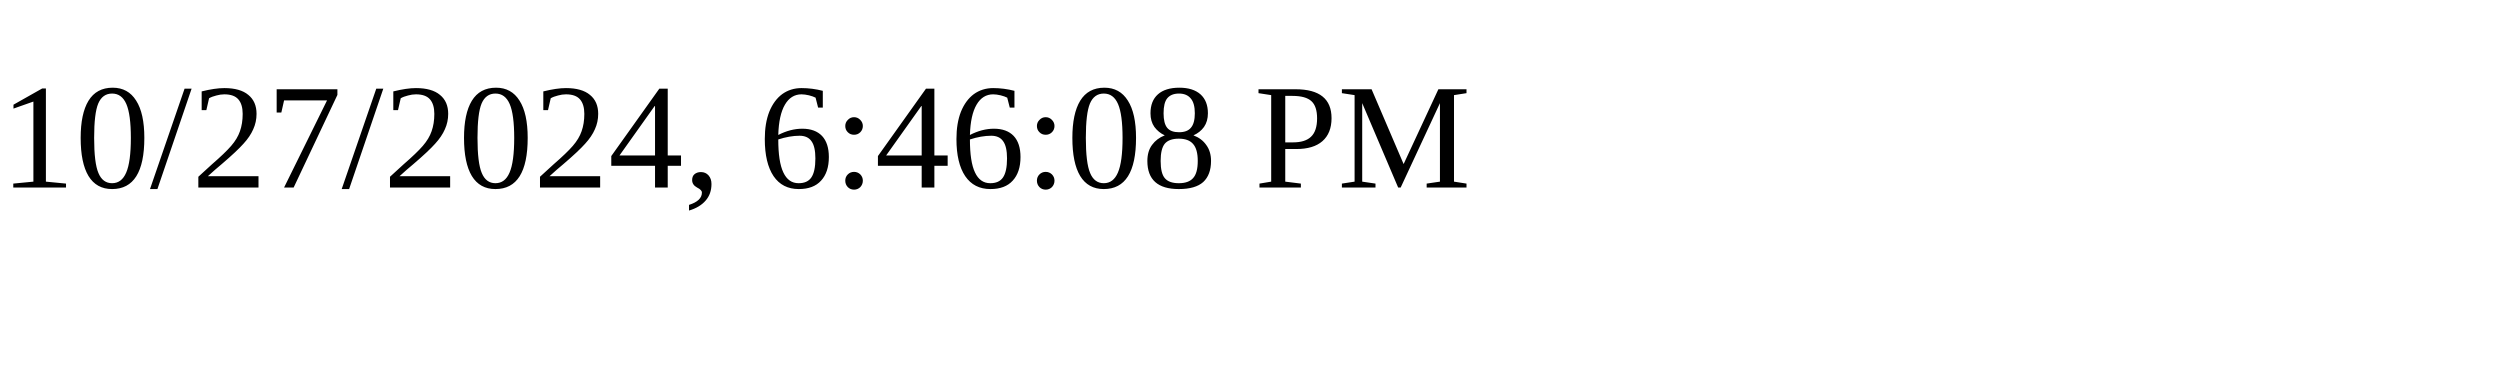
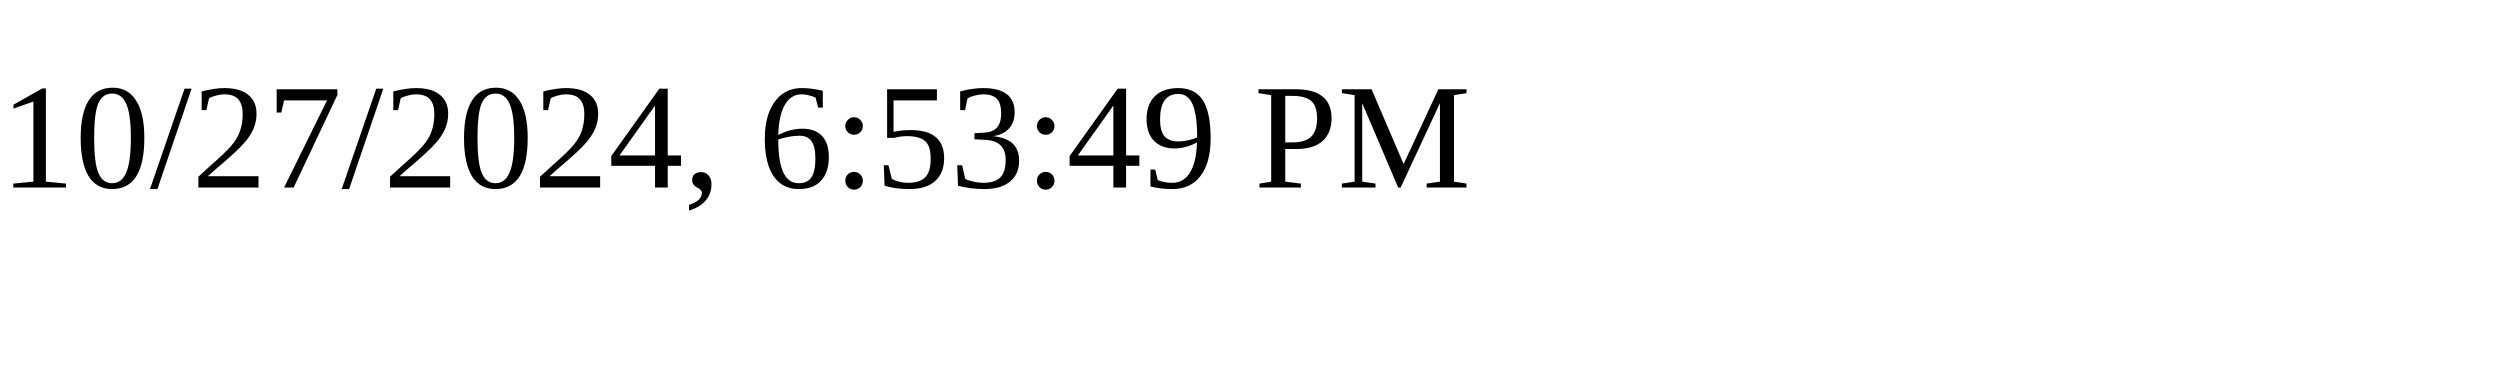
<svg xmlns="http://www.w3.org/2000/svg" height="30" width="200">
-   <text x="0" y="15">10/27/2024, 6:46:08 PM</text>
+   <text x="0" y="15">10/27/2024, 6:53:49 PM</text>
</svg>
